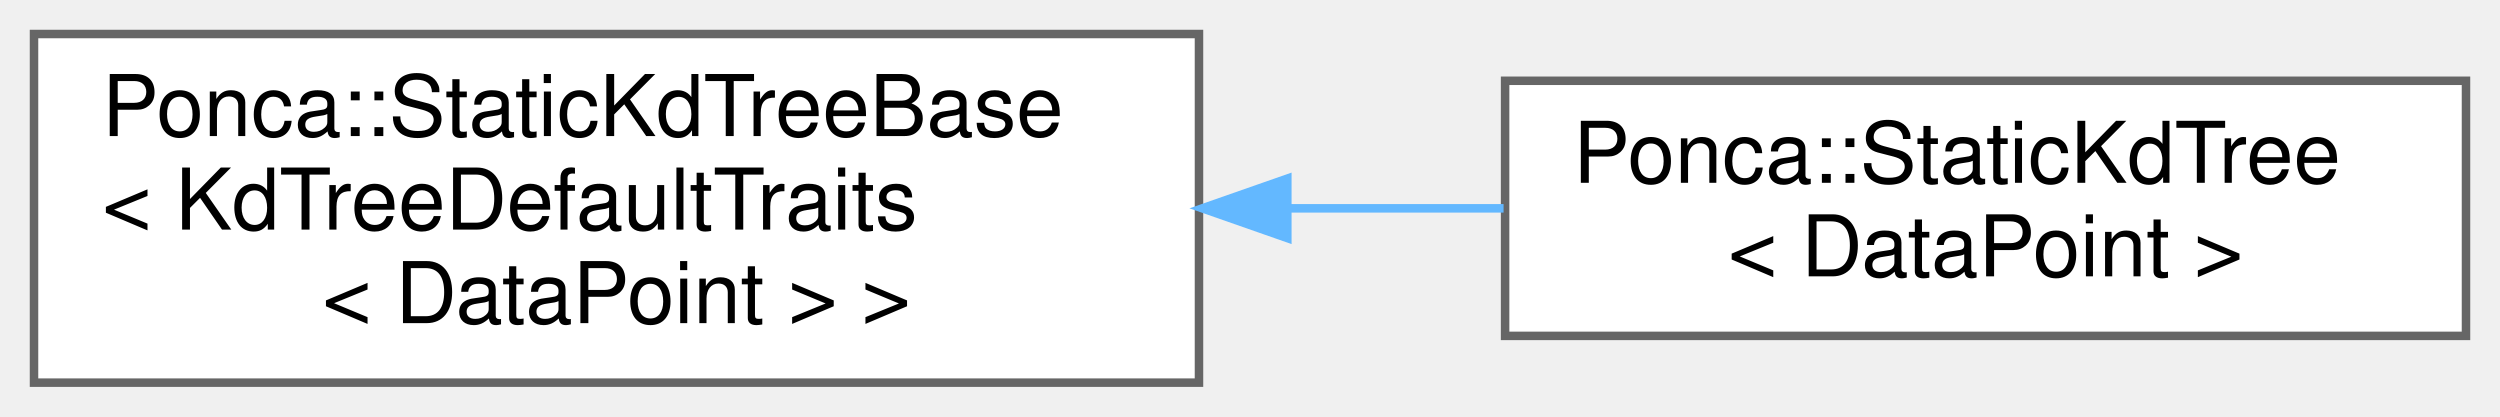
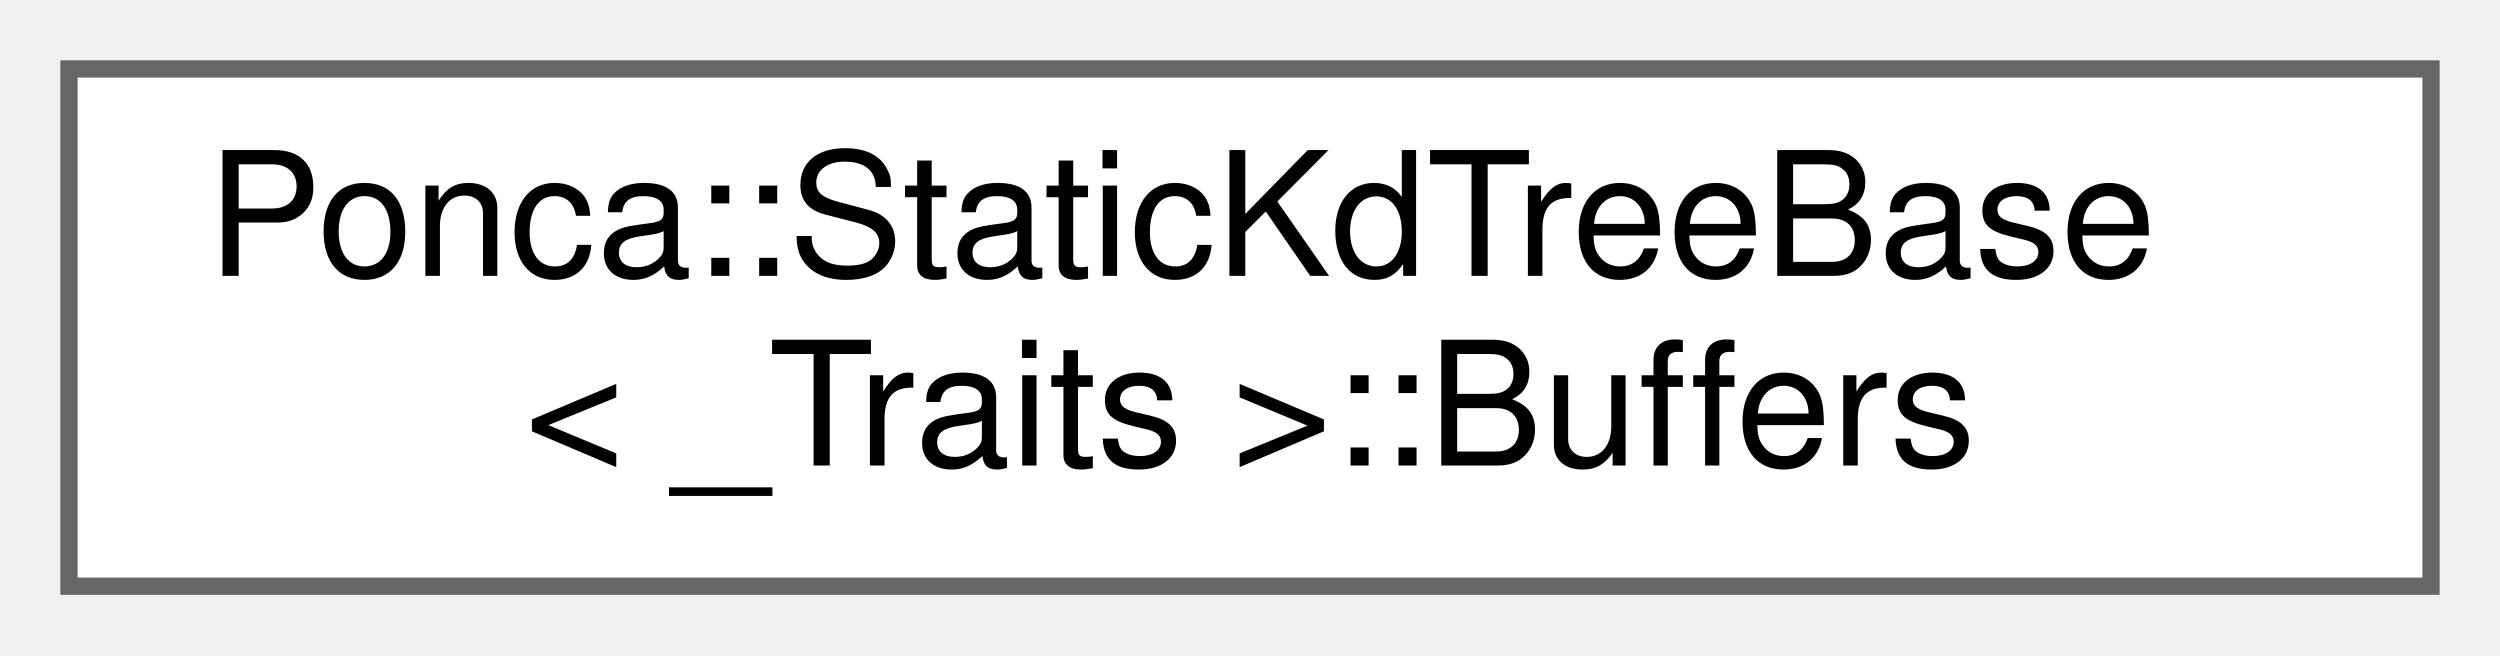
- <svg xmlns="http://www.w3.org/2000/svg" xmlns:xlink="http://www.w3.org/1999/xlink" width="294pt" height="49pt" viewBox="0.00 0.00 294.00 49.00">
-   <g id="graph0" class="graph" transform="scale(1 1) rotate(0) translate(4 45)">
+ <svg xmlns="http://www.w3.org/2000/svg" xmlns:xlink="http://www.w3.org/1999/xlink" width="145pt" height="38pt" viewBox="0.00 0.00 145.00 38.00">
+   <g id="graph0" class="graph" transform="scale(1 1) rotate(0) translate(4 34)">
    <g id="Node000000" class="node">
      <g id="a_Node000000">
-         <a xlink:href="classPonca_1_1StaticKdTreeBase.html" target="_top" xlink:title=" ">
-           <polygon fill="white" stroke="#666666" points="137,-41 0,-41 0,0 137,0 137,-41" />
-           <text text-anchor="start" x="8" y="-29" font-family="Helvetica,sans-Serif" font-size="10.00">Ponca::StaticKdTreeBase</text>
-           <text text-anchor="start" x="8" y="-18" font-family="Helvetica,sans-Serif" font-size="10.00">&lt; KdTreeDefaultTraits</text>
-           <text text-anchor="middle" x="68.5" y="-7" font-family="Helvetica,sans-Serif" font-size="10.00">&lt; DataPoint &gt; &gt;</text>
-         </a>
-       </g>
-     </g>
-     <g id="Node000001" class="node">
-       <g id="a_Node000001">
-         <a xlink:href="structPonca_1_1StaticKdTree.html" target="_top" xlink:title="A KdTree type with KdTreeDefaultTraits that doesn't define the build function.">
-           <polygon fill="white" stroke="#666666" points="286,-35.5 173,-35.5 173,-5.5 286,-5.5 286,-35.5" />
-           <text text-anchor="start" x="181" y="-23.5" font-family="Helvetica,sans-Serif" font-size="10.00">Ponca::StaticKdTree</text>
-           <text text-anchor="middle" x="229.5" y="-12.5" font-family="Helvetica,sans-Serif" font-size="10.00">&lt; DataPoint &gt;</text>
-         </a>
-       </g>
-     </g>
-     <g id="edge128_Node000000_Node000001" class="edge">
-       <g id="a_edge128_Node000000_Node000001">
-         <a xlink:title=" ">
-           <path fill="none" stroke="#63b8ff" d="M147.42,-20.5C155.99,-20.5 164.59,-20.5 172.82,-20.5" />
-           <polygon fill="#63b8ff" stroke="#63b8ff" points="147.39,-17 137.39,-20.5 147.39,-24 147.39,-17" />
+         <a xlink:href="structPonca_1_1StaticKdTreeBase_1_1Buffers.html" target="_top" xlink:title="Internal structure storing all the buffers used by the KdTree.">
+           <polygon fill="white" stroke="#666666" points="137,-30 0,-30 0,0 137,0 137,-30" />
+           <text text-anchor="start" x="8" y="-18" font-family="Helvetica,sans-Serif" font-size="10.00">Ponca::StaticKdTreeBase</text>
+           <text text-anchor="middle" x="68.5" y="-7" font-family="Helvetica,sans-Serif" font-size="10.00">&lt; _Traits &gt;::Buffers</text>
        </a>
      </g>
    </g>
  </g>
</svg>
